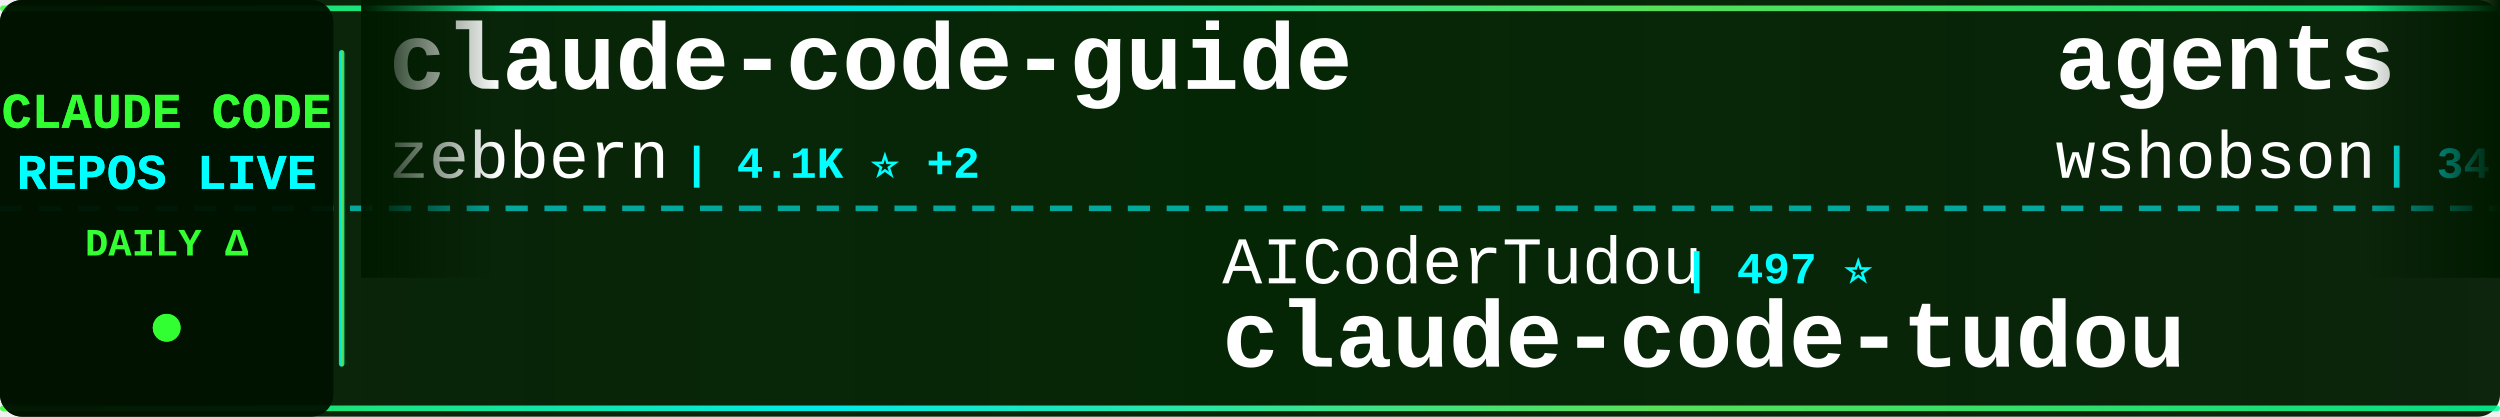
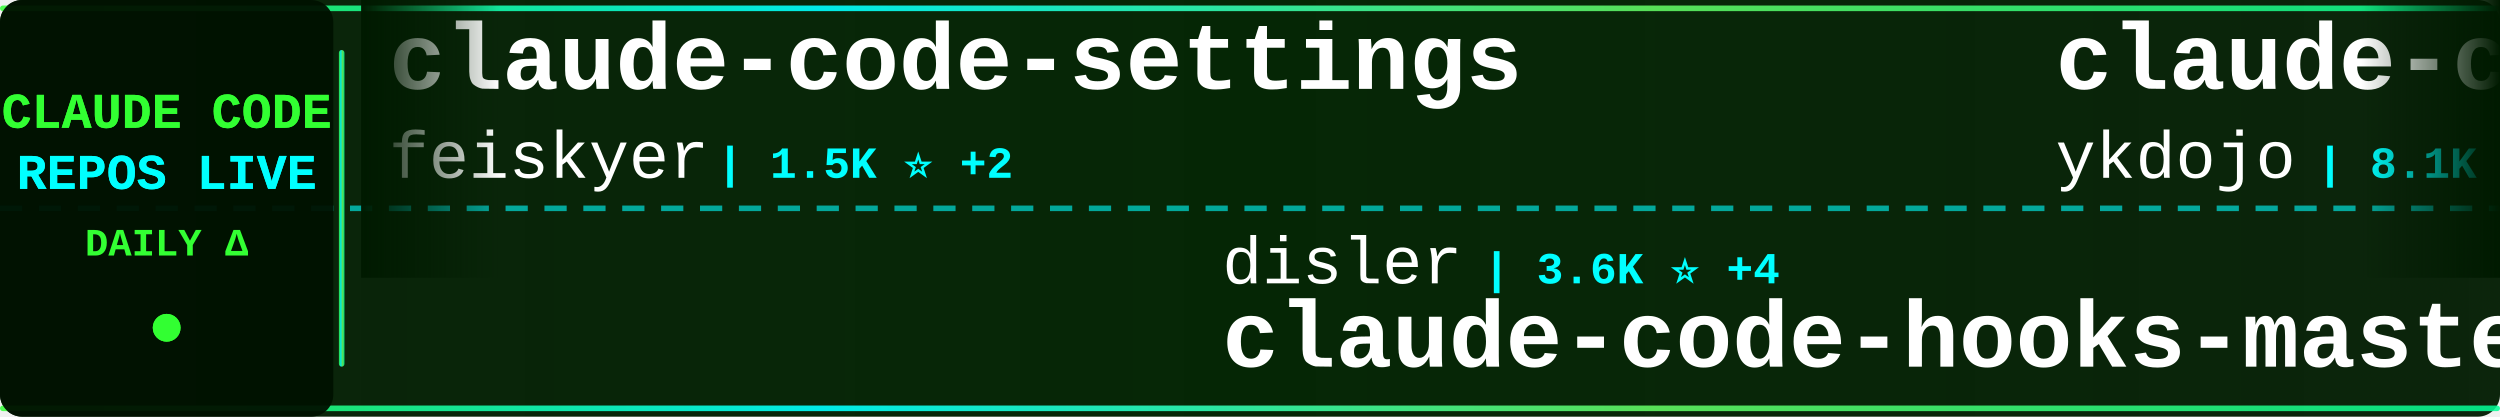
<svg xmlns="http://www.w3.org/2000/svg" width="900" height="150">
  <defs>
    <linearGradient id="tickerBg" x1="0%" y1="0%" x2="100%" y2="0%">
      <stop offset="0%" style="stop-color:#001a00;stop-opacity:0.95" />
      <stop offset="50%" style="stop-color:#002200;stop-opacity:0.98" />
      <stop offset="100%" style="stop-color:#001a00;stop-opacity:0.95" />
    </linearGradient>
    <linearGradient id="borderGrad" x1="0%" y1="0%" x2="100%" y2="0%">
      <stop offset="0%" style="stop-color:#33ff33;stop-opacity:0.85">
        <animate attributeName="stop-opacity" values="0.85;1;0.85" dur="2s" repeatCount="indefinite" />
      </stop>
      <stop offset="33%" style="stop-color:#00ffff;stop-opacity:0.9">
        <animate attributeName="stop-opacity" values="0.9;1;0.9" dur="2.2s" repeatCount="indefinite" />
      </stop>
      <stop offset="66%" style="stop-color:#66ff66;stop-opacity:0.85">
        <animate attributeName="stop-opacity" values="0.85;1;0.85" dur="1.8s" repeatCount="indefinite" />
      </stop>
      <stop offset="100%" style="stop-color:#00ff99;stop-opacity:0.85">
        <animate attributeName="stop-opacity" values="0.85;1;0.85" dur="2s" repeatCount="indefinite" />
      </stop>
    </linearGradient>
    <filter id="textGlow">
      <feGaussianBlur stdDeviation="0.1" result="coloredBlur" />
      <feMerge>
        <feMergeNode in="coloredBlur" />
        <feMergeNode in="SourceGraphic" />
      </feMerge>
    </filter>
    <filter id="metricGlow">
      <feGaussianBlur stdDeviation="0.2" result="coloredBlur" />
      <feMerge>
        <feMergeNode in="coloredBlur" />
        <feMergeNode in="SourceGraphic" />
      </feMerge>
    </filter>
    <linearGradient id="leftFade" x1="0%" y1="0%" x2="100%" y2="0%">
      <stop offset="0%" style="stop-color:#001a00;stop-opacity:1" />
      <stop offset="100%" style="stop-color:#001a00;stop-opacity:0" />
    </linearGradient>
    <linearGradient id="rightFade" x1="0%" y1="0%" x2="100%" y2="0%">
      <stop offset="0%" style="stop-color:#001a00;stop-opacity:0" />
      <stop offset="100%" style="stop-color:#001a00;stop-opacity:1" />
    </linearGradient>
  </defs>
  <rect width="900" height="150" fill="url(#tickerBg)" rx="8" />
  <rect x="0" y="2" width="900" height="2" fill="url(#borderGrad)" rx="1" />
  <rect x="0" y="146" width="900" height="2" fill="url(#borderGrad)" rx="1" />
  <line x1="0" y1="75" x2="900" y2="75" stroke="#00ffff" stroke-width="2" stroke-dasharray="8 6" opacity="0.6" />
  <rect x="0" y="0" width="120" height="150" fill="#001100" opacity="0.95" rx="8" />
  <text x="60" y="46" font-family="'Courier New', monospace" font-size="18" font-weight="bold" fill="#33ff33" text-anchor="middle" filter="url(#textGlow)">
    CLAUDE CODE
  </text>
  <text x="60" y="68" font-family="'Courier New', monospace" font-size="18" font-weight="bold" fill="#00ffff" text-anchor="middle" filter="url(#textGlow)">
    REPOS LIVE
  </text>
  <text x="60" y="92" font-family="'Courier New', monospace" font-size="14" font-weight="bold" fill="#33ff33" text-anchor="middle">
    DAILY Δ
  </text>
  <circle cx="60" cy="118" r="5" fill="#33ff33" filter="url(#metricGlow)">
    <animate attributeName="r" values="4;6;4" dur="1.5s" repeatCount="indefinite" />
    <animate attributeName="opacity" values="0.6;1;0.6" dur="1.5s" repeatCount="indefinite" />
  </circle>
  <rect x="122" y="18" width="2" height="114" fill="url(#borderGrad)" rx="1" />
  <clipPath id="tickerClip">
    <rect x="130" y="0" width="770" height="150" />
  </clipPath>
  <g clip-path="url(#tickerClip)">
    <g id="tickerItems">
      <animateTransform attributeName="transform" attributeType="XML" type="translate" from="0 0" to="-3000 0" dur="54s" repeatCount="indefinite" />
      <g transform="translate(0, 0)">
-         <text x="140" y="32" font-family="'Courier New', monospace" font-size="34" font-weight="bold" fill="#ffffff">claude-code-guide</text>
-         <text x="140" y="64" font-family="'Courier New', monospace" font-size="24" font-weight="normal" fill="#ffffff" opacity="1.0">zebbern</text>
-         <text x="246" y="64" font-family="'Courier New', monospace" font-size="16" font-weight="bold" fill="#00ffff"> | 4.1K ⭐ +2</text>
+         <text x="140" y="32" font-family="'Courier New', monospace" font-size="34" font-weight="bold" fill="#ffffff">claude-code-settings</text>
+         <text x="140" y="64" font-family="'Courier New', monospace" font-size="24" font-weight="normal" fill="#ffffff" opacity="1.0">feiskyer</text>
+         <text x="258" y="64" font-family="'Courier New', monospace" font-size="16" font-weight="bold" fill="#00ffff"> | 1.5K ⭐ +2</text>
      </g>
      <g transform="translate(300, 0)">
+         <text x="140" y="102" font-family="'Courier New', monospace" font-size="24" font-weight="normal" fill="#ffffff" opacity="1.0">disler</text>
+         <text x="234" y="102" font-family="'Courier New', monospace" font-size="16" font-weight="bold" fill="#00ffff"> | 3.6K ⭐ +4</text>
+         <text x="140" y="132" font-family="'Courier New', monospace" font-size="34" font-weight="bold" fill="#ffffff">claude-code-hooks-master...</text>
+       </g>
+       <g transform="translate(600, 0)">
+         <text x="140" y="32" font-family="'Courier New', monospace" font-size="34" font-weight="bold" fill="#ffffff">claude-code-tips</text>
+         <text x="140" y="64" font-family="'Courier New', monospace" font-size="24" font-weight="normal" fill="#ffffff" opacity="1.0">ykdojo</text>
+         <text x="234" y="64" font-family="'Courier New', monospace" font-size="16" font-weight="bold" fill="#00ffff"> | 8.1K ⭐ +18</text>
+       </g>
+       <g transform="translate(900, 0)">
+         <text x="140" y="102" font-family="'Courier New', monospace" font-size="24" font-weight="normal" fill="#ffffff" opacity="1.0">musistudio</text>
+         <text x="282" y="102" font-family="'Courier New', monospace" font-size="16" font-weight="bold" fill="#00ffff"> | 33.5K ⭐ +41</text>
+         <text x="140" y="132" font-family="'Courier New', monospace" font-size="34" font-weight="bold" fill="#ffffff">claude-code-router</text>
+       </g>
+       <g transform="translate(1200, 0)">
+         <text x="140" y="32" font-family="'Courier New', monospace" font-size="34" font-weight="bold" fill="#ffffff">nanoclaw</text>
+         <text x="140" y="64" font-family="'Courier New', monospace" font-size="24" font-weight="normal" fill="#ffffff" opacity="1.0">qwibitai</text>
+         <text x="258" y="64" font-family="'Courier New', monospace" font-size="16" font-weight="bold" fill="#00ffff"> | 28.6K ⭐ +44</text>
+       </g>
+       <g transform="translate(1500, 0)">
        <text x="140" y="102" font-family="'Courier New', monospace" font-size="24" font-weight="normal" fill="#ffffff" opacity="1.0">AICoderTudou</text>
        <text x="306" y="102" font-family="'Courier New', monospace" font-size="16" font-weight="bold" fill="#00ffff"> | 497 ⭐</text>
        <text x="140" y="132" font-family="'Courier New', monospace" font-size="34" font-weight="bold" fill="#ffffff">claude-code-tudou</text>
      </g>
-       <g transform="translate(600, 0)">
-         <text x="140" y="32" font-family="'Courier New', monospace" font-size="34" font-weight="bold" fill="#ffffff">agents</text>
-         <text x="140" y="64" font-family="'Courier New', monospace" font-size="24" font-weight="normal" fill="#ffffff" opacity="1.0">wshobson</text>
-         <text x="258" y="64" font-family="'Courier New', monospace" font-size="16" font-weight="bold" fill="#00ffff"> | 34.8K ⭐ +87</text>
-       </g>
-       <g transform="translate(900, 0)">
-         <text x="140" y="102" font-family="'Courier New', monospace" font-size="24" font-weight="normal" fill="#ffffff" opacity="1.0">Yeachan-Heo</text>
-         <text x="294" y="102" font-family="'Courier New', monospace" font-size="16" font-weight="bold" fill="#00ffff"> | 32.6K ⭐ +98</text>
-         <text x="140" y="132" font-family="'Courier New', monospace" font-size="34" font-weight="bold" fill="#ffffff">oh-my-claudecode</text>
-       </g>
-       <g transform="translate(1200, 0)">
-         <text x="140" y="32" font-family="'Courier New', monospace" font-size="34" font-weight="bold" fill="#ffffff">claude-code-router</text>
-         <text x="140" y="64" font-family="'Courier New', monospace" font-size="24" font-weight="normal" fill="#ffffff" opacity="1.0">musistudio</text>
-         <text x="282" y="64" font-family="'Courier New', monospace" font-size="16" font-weight="bold" fill="#00ffff"> | 33.4K ⭐ +33</text>
-       </g>
-       <g transform="translate(1500, 0)">
-         <text x="140" y="102" font-family="'Courier New', monospace" font-size="24" font-weight="normal" fill="#ffffff" opacity="1.0">fuergaosi233</text>
-         <text x="306" y="102" font-family="'Courier New', monospace" font-size="16" font-weight="bold" fill="#00ffff"> | 2.6K ⭐ +4</text>
-         <text x="140" y="132" font-family="'Courier New', monospace" font-size="34" font-weight="bold" fill="#ffffff">claude-code-proxy</text>
-       </g>
      <g transform="translate(1800, 0)">
-         <text x="140" y="32" font-family="'Courier New', monospace" font-size="34" font-weight="bold" fill="#ffffff">claude-code-hooks-master...</text>
-         <text x="140" y="64" font-family="'Courier New', monospace" font-size="24" font-weight="normal" fill="#ffffff" opacity="1.0">disler</text>
-         <text x="234" y="64" font-family="'Courier New', monospace" font-size="16" font-weight="bold" fill="#00ffff"> | 3.6K ⭐ +5</text>
+         <text x="140" y="32" font-family="'Courier New', monospace" font-size="34" font-weight="bold" fill="#ffffff">claude-code-sourcemap</text>
+         <text x="140" y="64" font-family="'Courier New', monospace" font-size="24" font-weight="normal" fill="#ffffff" opacity="1.0">Hyper66666</text>
+         <text x="282" y="64" font-family="'Courier New', monospace" font-size="16" font-weight="bold" fill="#00ffff"> | 213 ⭐</text>
      </g>
      <g transform="translate(2100, 0)">
-         <text x="140" y="102" font-family="'Courier New', monospace" font-size="24" font-weight="normal" fill="#ffffff" opacity="1.0">wanshuiyin</text>
-         <text x="282" y="102" font-family="'Courier New', monospace" font-size="16" font-weight="bold" fill="#00ffff"> | 8.1K ⭐ +43</text>
-         <text x="140" y="132" font-family="'Courier New', monospace" font-size="34" font-weight="bold" fill="#ffffff">Auto-claude-code-researc...</text>
+         <text x="140" y="102" font-family="'Courier New', monospace" font-size="24" font-weight="normal" fill="#ffffff" opacity="1.0">ponponon</text>
+         <text x="258" y="102" font-family="'Courier New', monospace" font-size="16" font-weight="bold" fill="#00ffff"> | 2.2K ⭐ +4</text>
+         <text x="140" y="132" font-family="'Courier New', monospace" font-size="34" font-weight="bold" fill="#ffffff">claude_code_src</text>
      </g>
      <g transform="translate(2400, 0)">
-         <text x="140" y="32" font-family="'Courier New', monospace" font-size="34" font-weight="bold" fill="#ffffff">ClaudeCodeAgents</text>
-         <text x="140" y="64" font-family="'Courier New', monospace" font-size="24" font-weight="normal" fill="#ffffff" opacity="1.0">darcyegb</text>
-         <text x="258" y="64" font-family="'Courier New', monospace" font-size="16" font-weight="bold" fill="#00ffff"> | 681 ⭐ +1</text>
+         <text x="140" y="32" font-family="'Courier New', monospace" font-size="34" font-weight="bold" fill="#ffffff">awesome-claude-code-suba...</text>
+         <text x="140" y="64" font-family="'Courier New', monospace" font-size="24" font-weight="normal" fill="#ffffff" opacity="1.0">VoltAgent</text>
+         <text x="270" y="64" font-family="'Courier New', monospace" font-size="16" font-weight="bold" fill="#00ffff"> | 19.1K ⭐ +82</text>
      </g>
      <g transform="translate(2700, 0)">
-         <text x="140" y="102" font-family="'Courier New', monospace" font-size="24" font-weight="normal" fill="#ffffff" opacity="1.0">eyaltoledano</text>
-         <text x="306" y="102" font-family="'Courier New', monospace" font-size="16" font-weight="bold" fill="#00ffff"> | 27.0K ⭐ +20</text>
-         <text x="140" y="132" font-family="'Courier New', monospace" font-size="34" font-weight="bold" fill="#ffffff">claude-task-master</text>
+         <text x="140" y="102" font-family="'Courier New', monospace" font-size="24" font-weight="normal" fill="#ffffff" opacity="1.0">anthropics</text>
+         <text x="282" y="102" font-family="'Courier New', monospace" font-size="16" font-weight="bold" fill="#00ffff"> | 128.5K ⭐ +452</text>
+         <text x="140" y="132" font-family="'Courier New', monospace" font-size="34" font-weight="bold" fill="#ffffff">skills</text>
      </g>
      <g transform="translate(3000, 0)">
-         <text x="140" y="32" font-family="'Courier New', monospace" font-size="34" font-weight="bold" fill="#ffffff">claude-code-guide</text>
-         <text x="140" y="64" font-family="'Courier New', monospace" font-size="24" font-weight="normal" fill="#ffffff" opacity="1.0">zebbern</text>
-         <text x="246" y="64" font-family="'Courier New', monospace" font-size="16" font-weight="bold" fill="#00ffff"> | 4.1K ⭐ +2</text>
+         <text x="140" y="32" font-family="'Courier New', monospace" font-size="34" font-weight="bold" fill="#ffffff">claude-code-settings</text>
+         <text x="140" y="64" font-family="'Courier New', monospace" font-size="24" font-weight="normal" fill="#ffffff" opacity="1.0">feiskyer</text>
+         <text x="258" y="64" font-family="'Courier New', monospace" font-size="16" font-weight="bold" fill="#00ffff"> | 1.5K ⭐ +2</text>
      </g>
      <g transform="translate(3300, 0)">
-         <text x="140" y="102" font-family="'Courier New', monospace" font-size="24" font-weight="normal" fill="#ffffff" opacity="1.0">AICoderTudou</text>
-         <text x="306" y="102" font-family="'Courier New', monospace" font-size="16" font-weight="bold" fill="#00ffff"> | 497 ⭐</text>
-         <text x="140" y="132" font-family="'Courier New', monospace" font-size="34" font-weight="bold" fill="#ffffff">claude-code-tudou</text>
+         <text x="140" y="102" font-family="'Courier New', monospace" font-size="24" font-weight="normal" fill="#ffffff" opacity="1.0">disler</text>
+         <text x="234" y="102" font-family="'Courier New', monospace" font-size="16" font-weight="bold" fill="#00ffff"> | 3.6K ⭐ +4</text>
+         <text x="140" y="132" font-family="'Courier New', monospace" font-size="34" font-weight="bold" fill="#ffffff">claude-code-hooks-master...</text>
      </g>
      <g transform="translate(3600, 0)">
-         <text x="140" y="32" font-family="'Courier New', monospace" font-size="34" font-weight="bold" fill="#ffffff">agents</text>
-         <text x="140" y="64" font-family="'Courier New', monospace" font-size="24" font-weight="normal" fill="#ffffff" opacity="1.0">wshobson</text>
-         <text x="258" y="64" font-family="'Courier New', monospace" font-size="16" font-weight="bold" fill="#00ffff"> | 34.8K ⭐ +87</text>
+         <text x="140" y="32" font-family="'Courier New', monospace" font-size="34" font-weight="bold" fill="#ffffff">claude-code-tips</text>
+         <text x="140" y="64" font-family="'Courier New', monospace" font-size="24" font-weight="normal" fill="#ffffff" opacity="1.0">ykdojo</text>
+         <text x="234" y="64" font-family="'Courier New', monospace" font-size="16" font-weight="bold" fill="#00ffff"> | 8.1K ⭐ +18</text>
      </g>
      <g transform="translate(3900, 0)">
-         <text x="140" y="102" font-family="'Courier New', monospace" font-size="24" font-weight="normal" fill="#ffffff" opacity="1.0">Yeachan-Heo</text>
-         <text x="294" y="102" font-family="'Courier New', monospace" font-size="16" font-weight="bold" fill="#00ffff"> | 32.6K ⭐ +98</text>
-         <text x="140" y="132" font-family="'Courier New', monospace" font-size="34" font-weight="bold" fill="#ffffff">oh-my-claudecode</text>
+         <text x="140" y="102" font-family="'Courier New', monospace" font-size="24" font-weight="normal" fill="#ffffff" opacity="1.0">musistudio</text>
+         <text x="282" y="102" font-family="'Courier New', monospace" font-size="16" font-weight="bold" fill="#00ffff"> | 33.5K ⭐ +41</text>
+         <text x="140" y="132" font-family="'Courier New', monospace" font-size="34" font-weight="bold" fill="#ffffff">claude-code-router</text>
      </g>
    </g>
  </g>
  <rect x="130" y="0" width="50" height="100" fill="url(#leftFade)" />
  <rect x="850" y="0" width="50" height="100" fill="url(#rightFade)" />
</svg>
